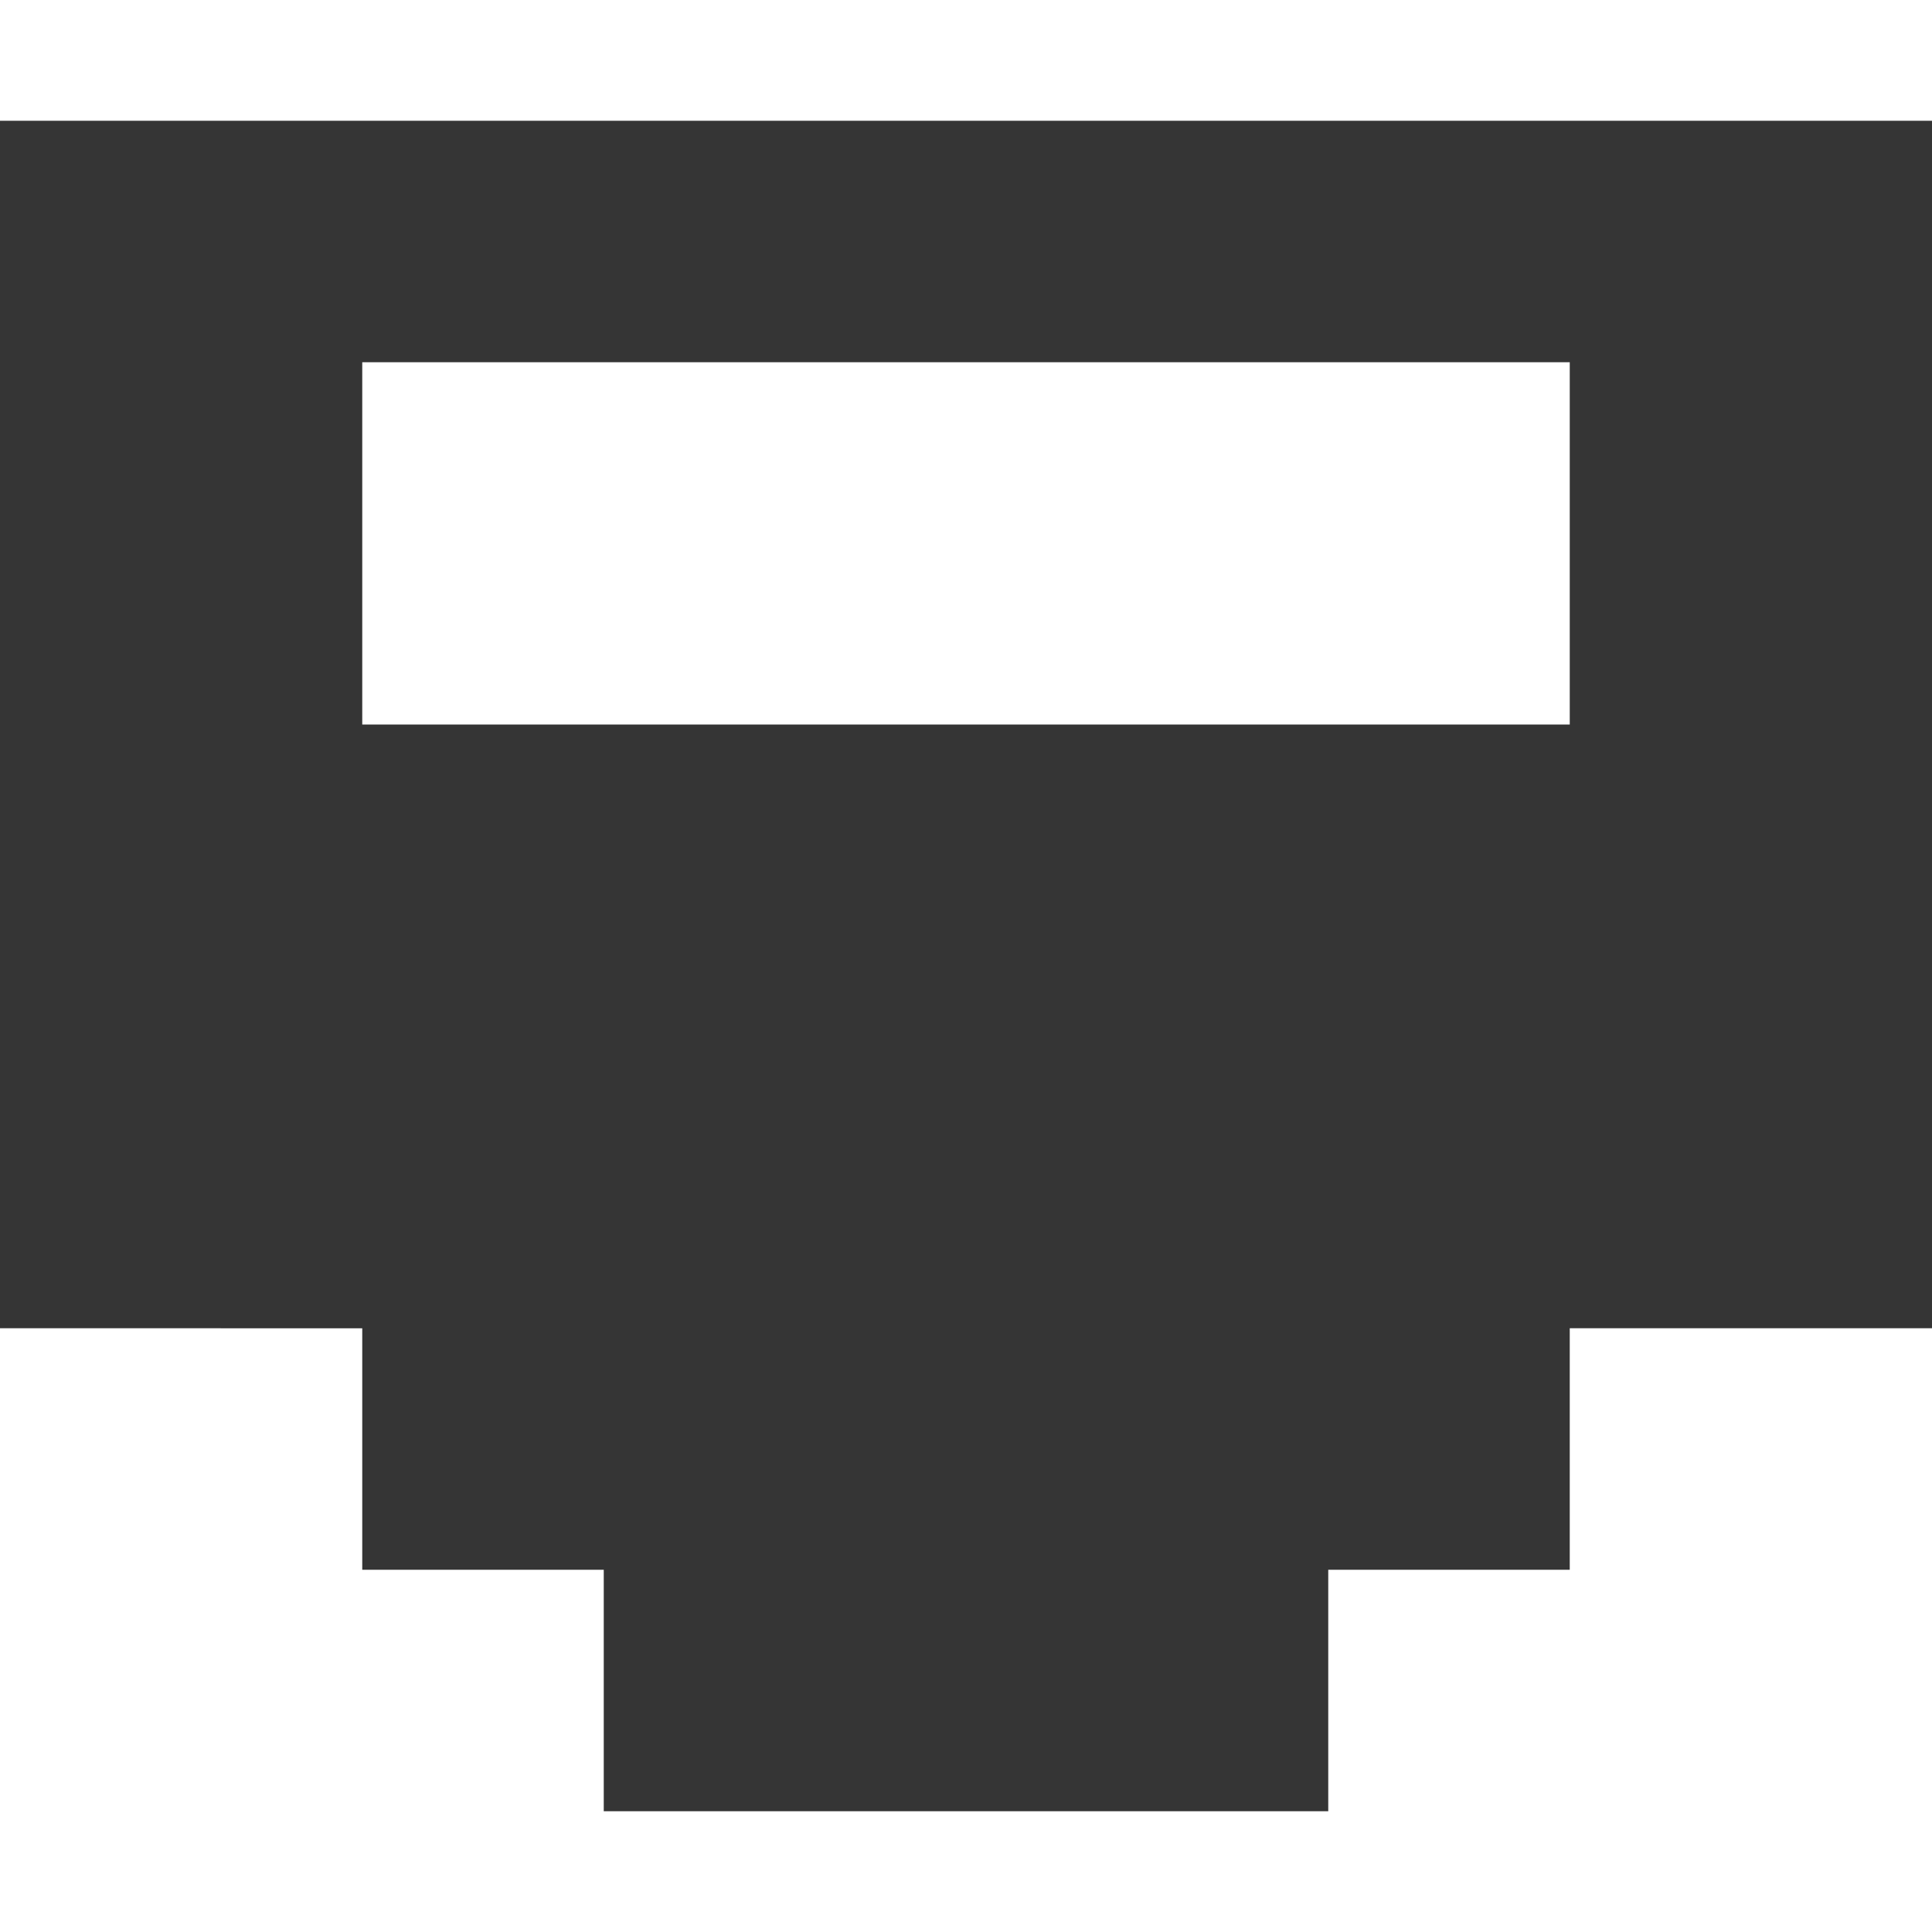
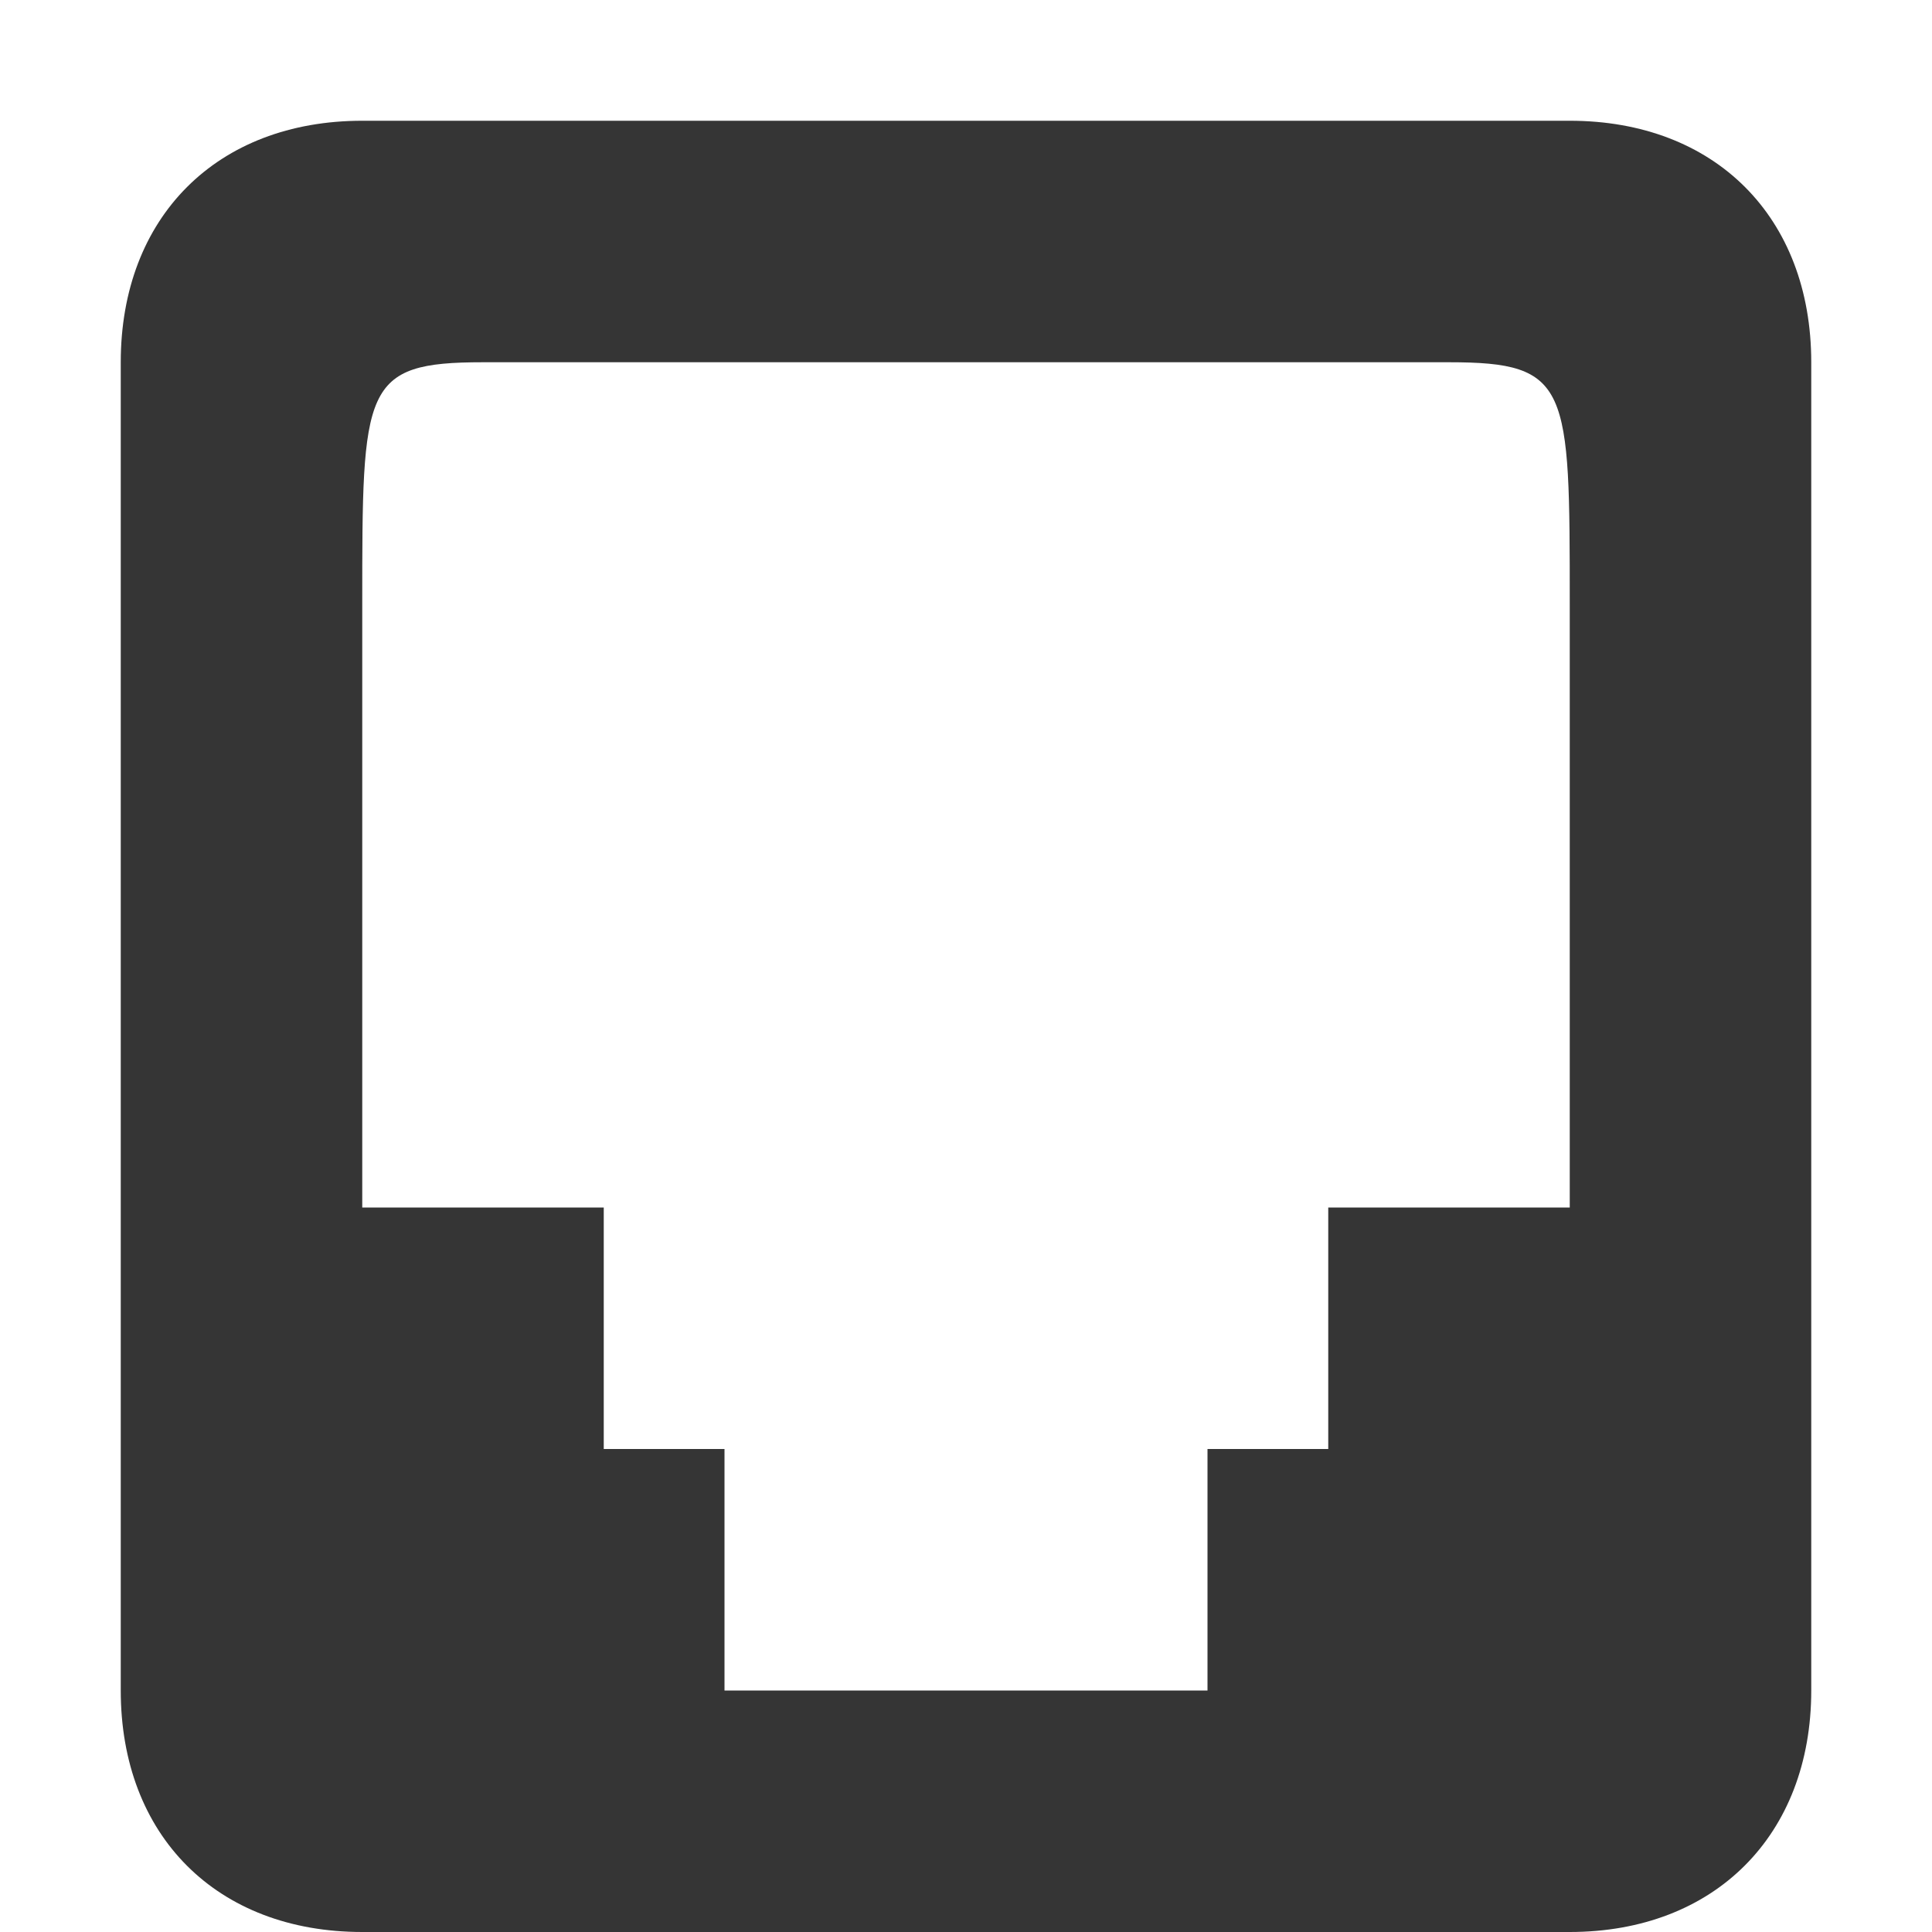
- <svg xmlns="http://www.w3.org/2000/svg" width="16" viewBox="0 0 16 16" height="16">
-   <path d="m 0,1 0,10 3,1.82e-4 L 3,13 l 2,0 0,2 6,0 0,-2 2,0 0,-2 3,0 L 16,1 z M 3,3 13,3 13,6 3,6 z" fill="#353535" />
+ <svg xmlns="http://www.w3.org/2000/svg" width="16" viewBox="0 0 16 16" height="16" id="svg2" version="1.1">
+   <defs id="defs8" />
+   <path style="color:#bebebe;fill:#353535;fill-opacity:1" d="M 3,16 C 1.795,16 1,15.202 1,14 L 1,3 C 1,1.797 1.797,1 3,1 l 10,0 c 1.203,0 2,0.797 2,2 l 0,11 c 0,1.198 -0.8,2 -2,2 z m 2,-4 1,0 -1e-7,2 4,0 0,-2 1,0 0,-2 2,0 0,-5 C 13,3.2 13,3 12,3 L 4,3 C 3,3 3,3.203 3,5 l 0,5 2,0 z" id="path6104" />
</svg>
